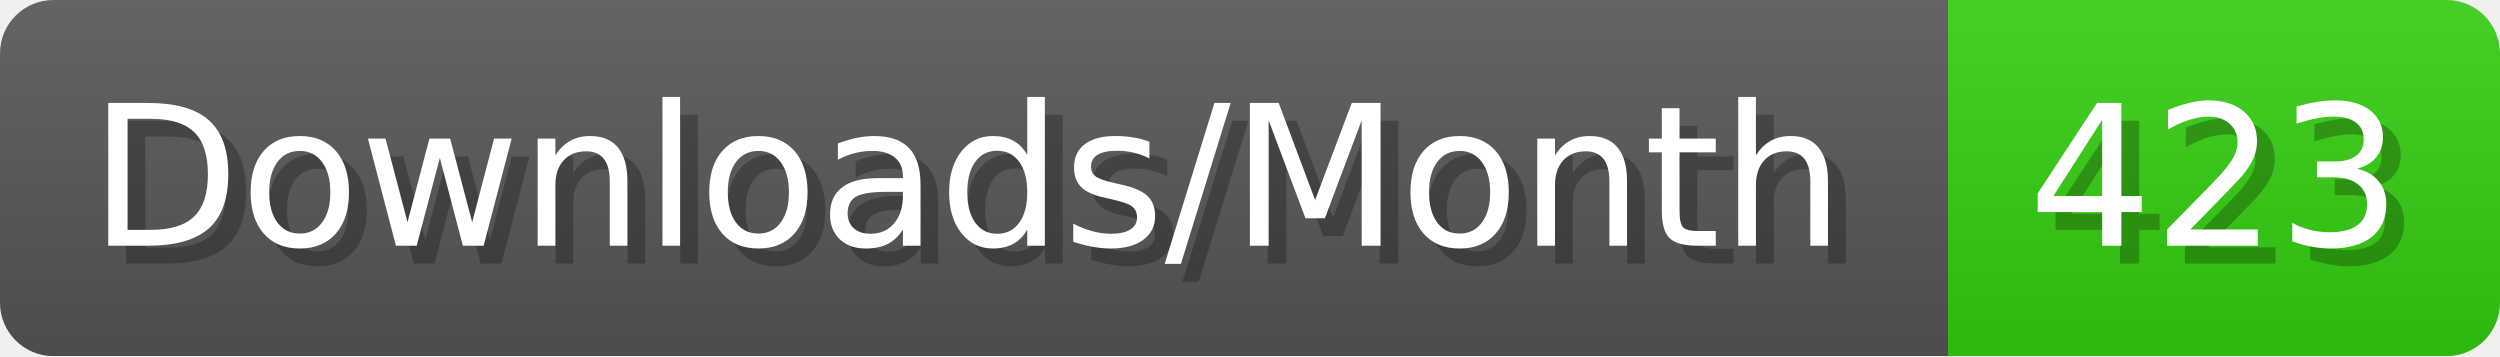
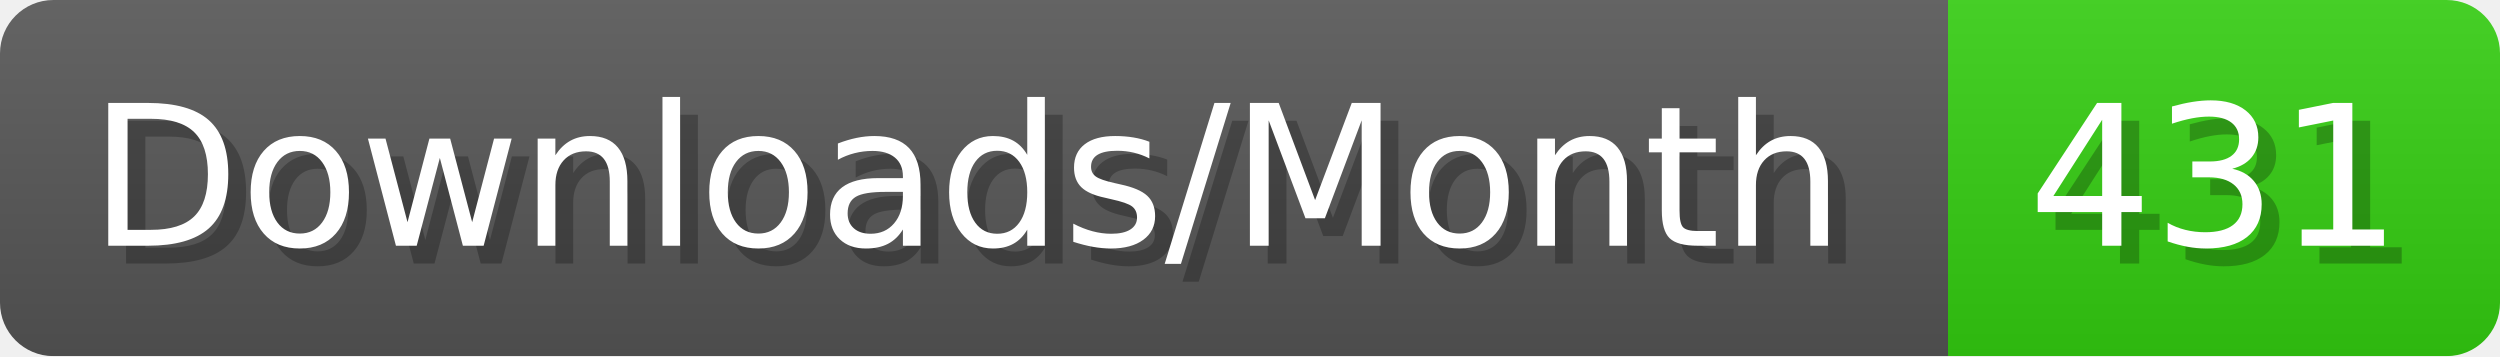
- <svg xmlns="http://www.w3.org/2000/svg" width="140.4" height="20" viewBox="0 0 1404 200" role="img" aria-label="Downloads/Month: 423">
+ <svg xmlns="http://www.w3.org/2000/svg" width="140.4" height="20" viewBox="0 0 1404 200" role="img" aria-label="Downloads/Month: 431">
  <linearGradient id="YlXUI" x2="0" y2="100%">
    <stop offset="0" stop-opacity=".1" stop-color="#EEE" />
    <stop offset="1" stop-opacity=".1" />
  </linearGradient>
  <mask id="JHhop">
    <rect width="1404" height="200" rx="30" fill="#FFF" />
  </mask>
  <g mask="url(#JHhop)">
    <rect width="1094" height="200" fill="#555" />
    <rect width="310" height="200" fill="#3C1" x="1094" />
    <rect width="1404" height="200" fill="url(#YlXUI)" />
  </g>
  <g aria-hidden="true" fill="#fff" text-anchor="start" font-family="Verdana,DejaVu Sans,sans-serif" font-size="110">
    <text x="60" y="148" textLength="994" fill="#000" opacity="0.25">Downloads/Month</text>
    <text x="50" y="138" textLength="994">Downloads/Month</text>
-     <text x="1149" y="148" textLength="210" fill="#000" opacity="0.25">423</text>
-     <text x="1139" y="138" textLength="210">423</text>
+     <text x="1149" y="148" textLength="210" fill="#000" opacity="0.25">431</text>
+     <text x="1139" y="138" textLength="210">431</text>
  </g>
</svg>
